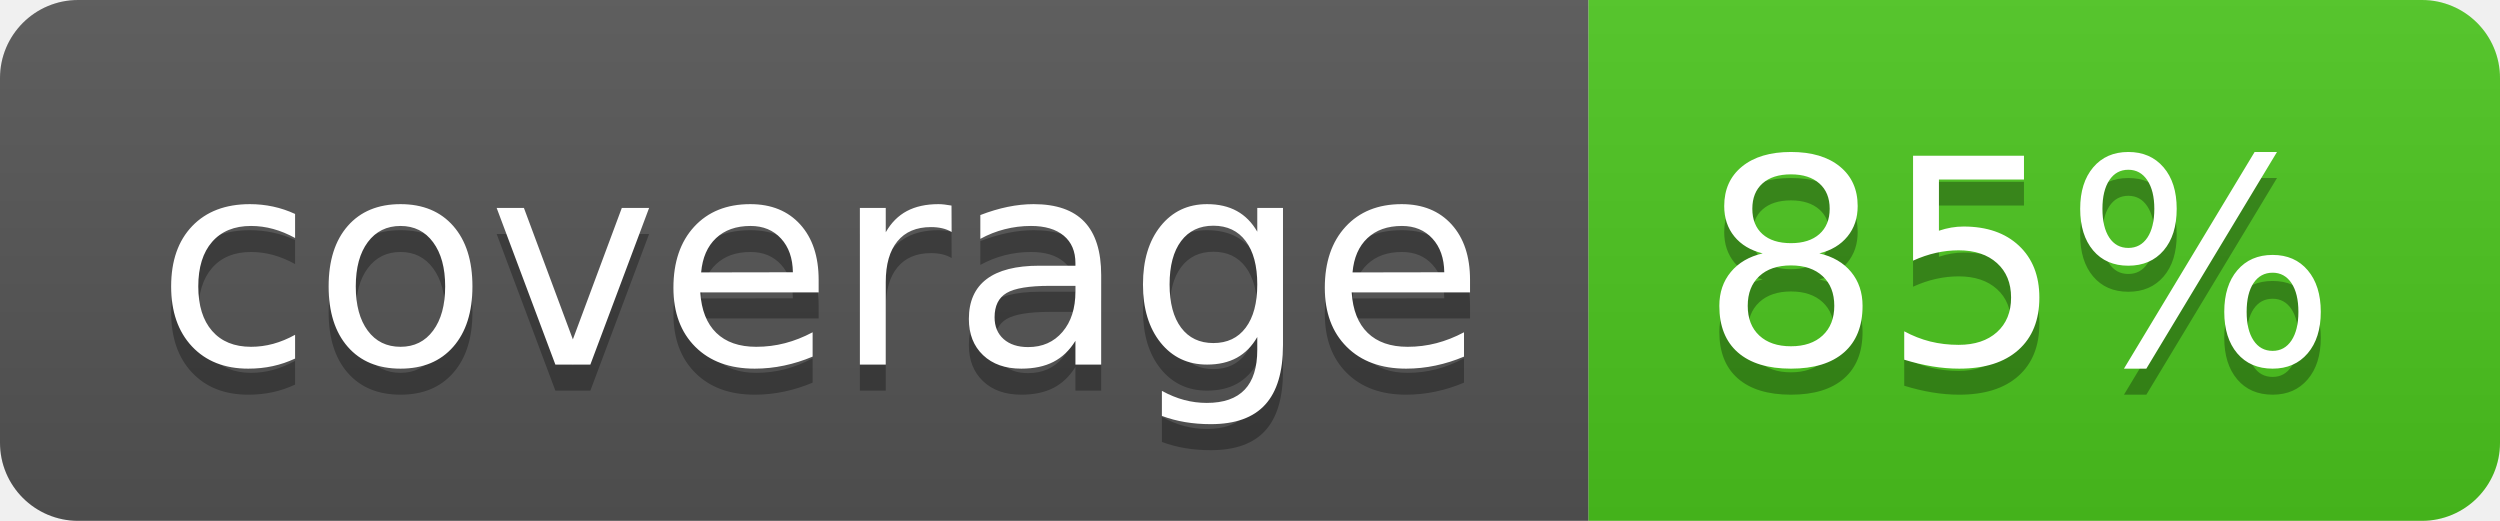
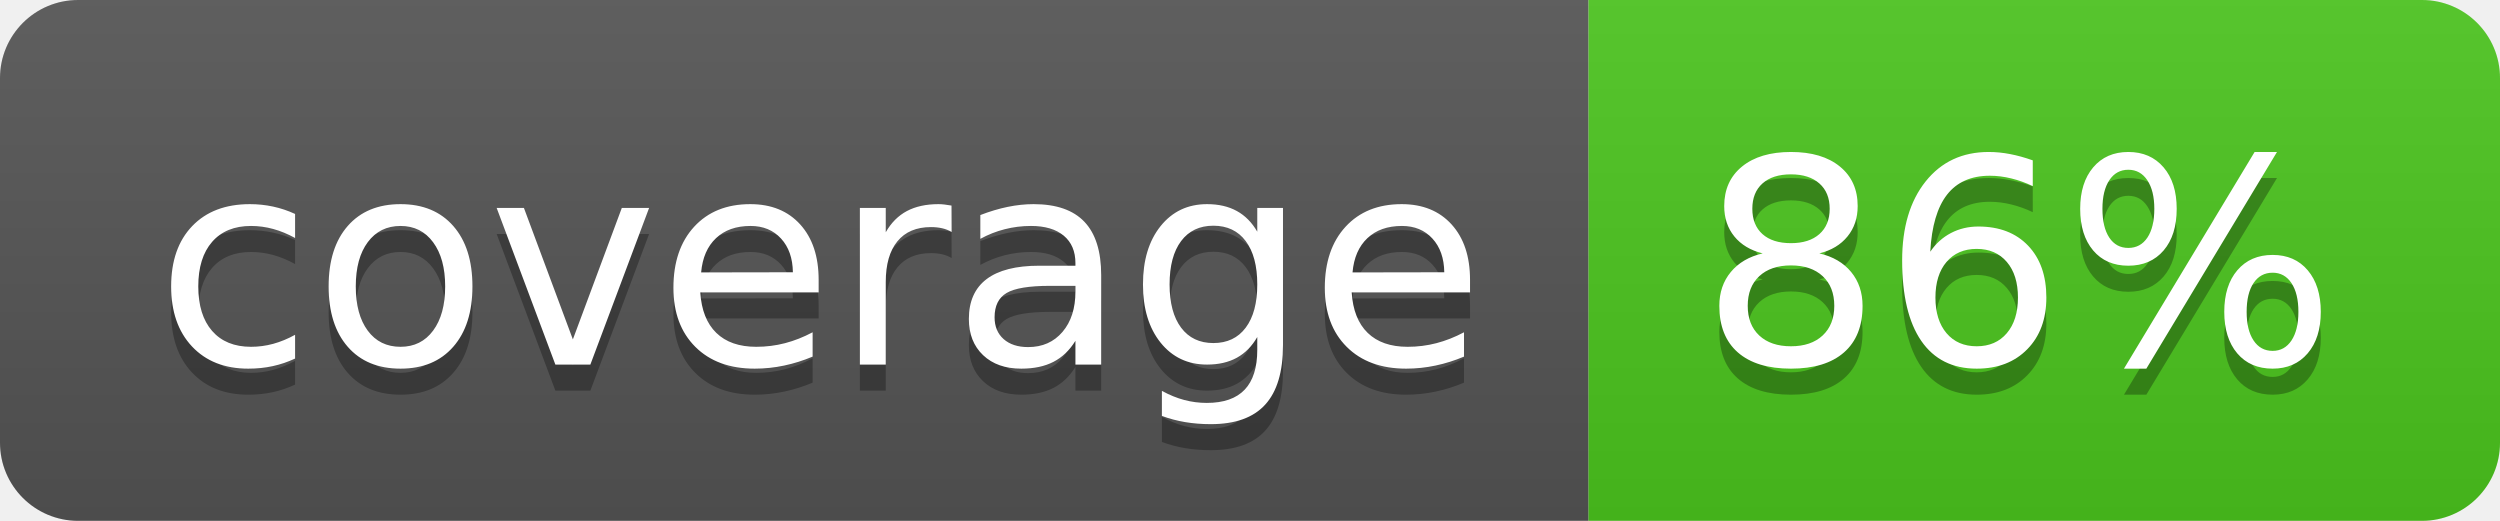
<svg xmlns="http://www.w3.org/2000/svg" width="96" height="20">
  <linearGradient id="b" x2="0" y2="100%">
    <stop offset="0" stop-color="#bbb" stop-opacity=".1" />
    <stop offset="1" stop-opacity=".1" />
  </linearGradient>
  <clipPath id="a">
    <rect width="96" height="20" rx="3" fill="#fff" />
  </clipPath>
  <g clip-path="url(#a)">
    <path fill="#555" d="M0 0h61v20H0z" />
    <path fill="#4CC61E" d="M61 0h35v20H61z" />
    <path fill="url(#b)" d="M0 0h96v20H0z" />
  </g>
  <g fill="#fff" text-anchor="middle" font-family="DejaVu Sans,Verdana,Geneva,sans-serif" font-size="110">
    <text x="315" y="150" fill="#010101" fill-opacity=".3" transform="scale(.1)" textLength="510">coverage</text>
    <text x="315" y="140" transform="scale(.1)" textLength="510">coverage</text>
-     <text x="775" y="150" fill="#010101" fill-opacity=".3" transform="scale(.1)" textLength="250">85%</text>
-     <text x="775" y="140" transform="scale(.1)" textLength="250">85%</text>
+     <text x="775" y="150" fill="#010101" fill-opacity=".3" transform="scale(.1)" textLength="250">86%</text>
+     <text x="775" y="140" transform="scale(.1)" textLength="250">86%</text>
  </g>
</svg>
